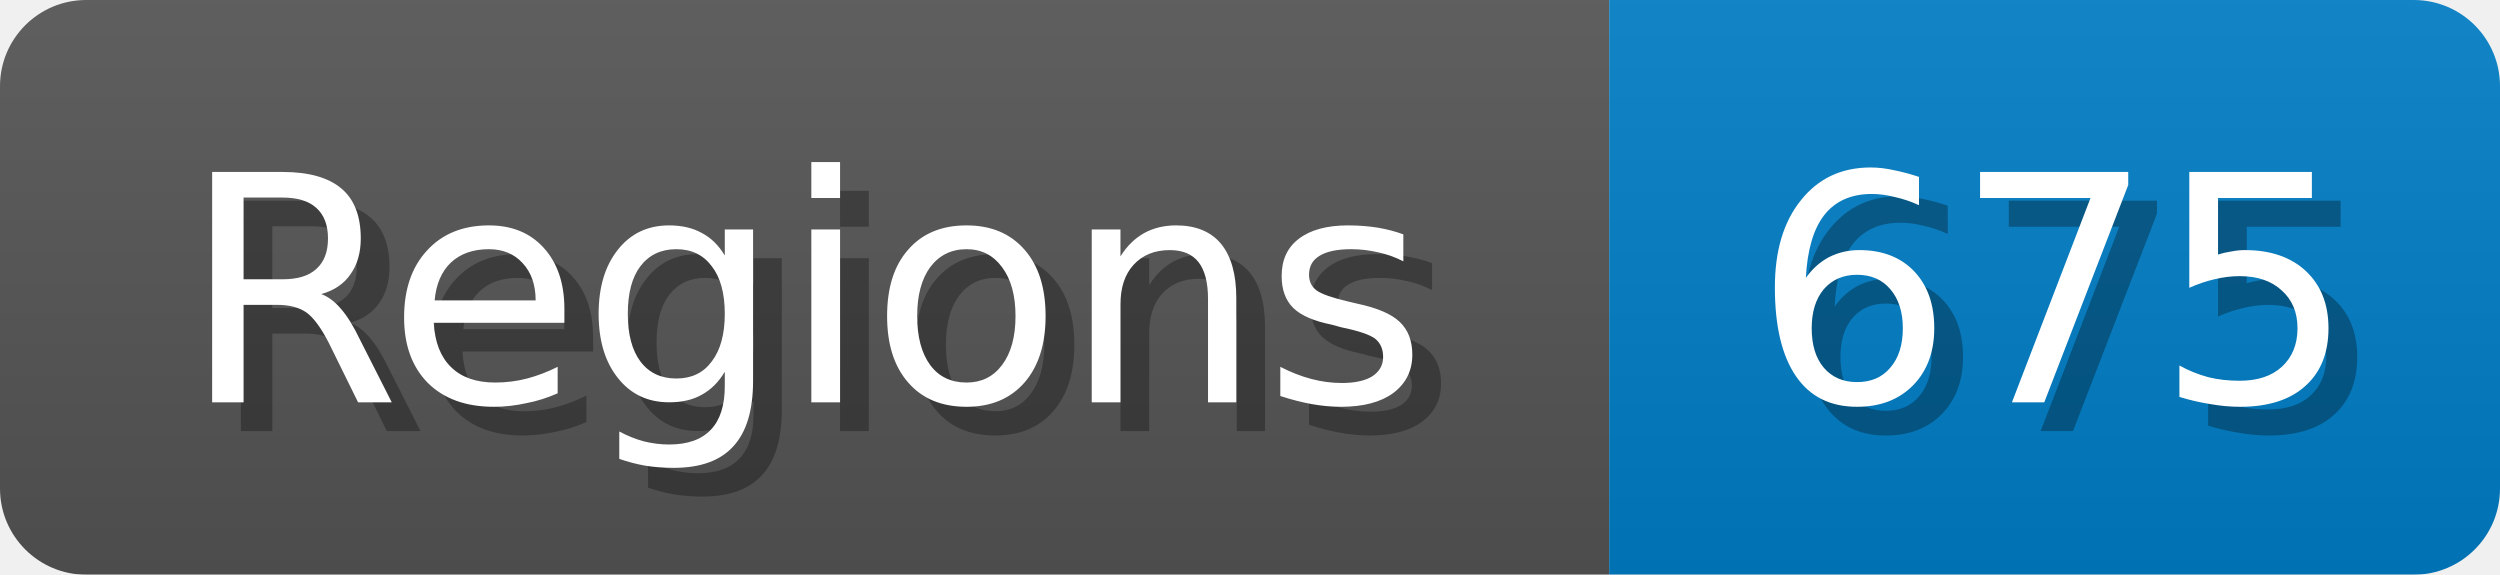
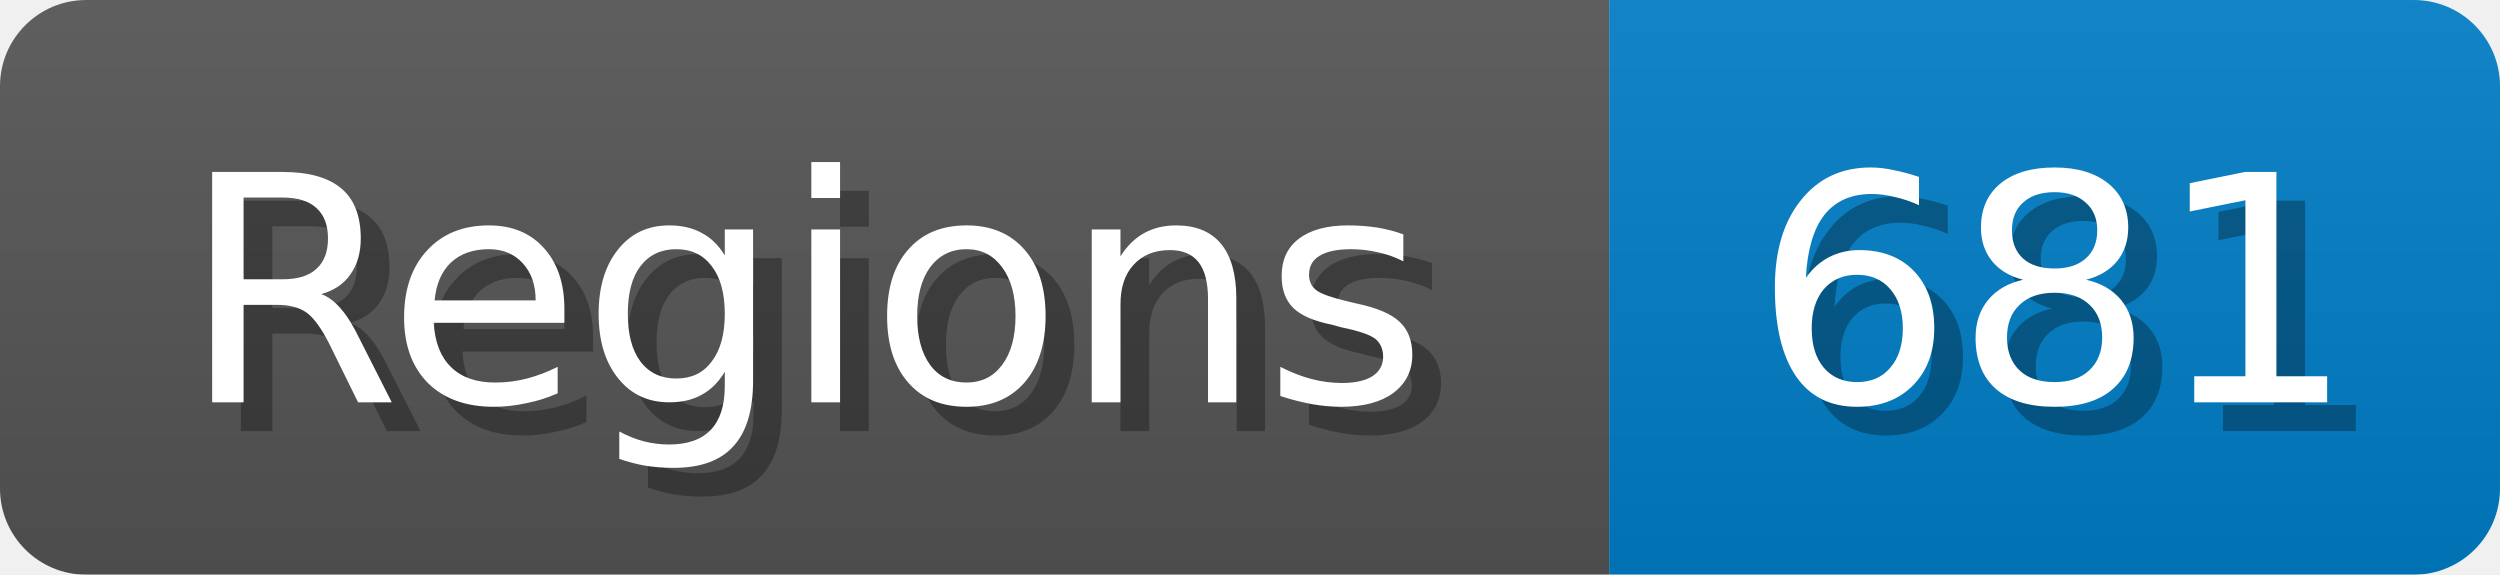
<svg xmlns="http://www.w3.org/2000/svg" width="87" height="20">
  <linearGradient id="b" x2="0" y2="100%">
    <stop offset="0" stop-color="#bbb" stop-opacity=".1" />
    <stop offset="1" stop-opacity=".1" />
  </linearGradient>
  <mask id="anybadge_1">
    <rect width="87" height="20" rx="3" fill="#fff" />
  </mask>
  <g mask="url(#anybadge_1)">
    <path fill="#555" d="M0 0h56v20H0z" />
    <path fill="#007ec6" d="M56 0h31v20H56z" />
    <path fill="url(#b)" d="M0 0h87v20H0z" />
  </g>
  <g fill="#fff" text-anchor="middle" font-family="DejaVu Sans,Verdana,Geneva,sans-serif" font-size="11">
    <text x="29.0" y="15" fill="#010101" fill-opacity=".3">Regions</text>
    <text x="28.0" y="14">Regions</text>
  </g>
  <g fill="#fff" text-anchor="middle" font-family="DejaVu Sans,Verdana,Geneva,sans-serif" font-size="11">
-     <text x="72.5" y="15" fill="#010101" fill-opacity=".3">675</text>
-     <text x="71.5" y="14">675</text>
+     <text x="72.5" y="15" fill="#010101" fill-opacity=".3">681</text>
+     <text x="71.5" y="14">681</text>
  </g>
</svg>
